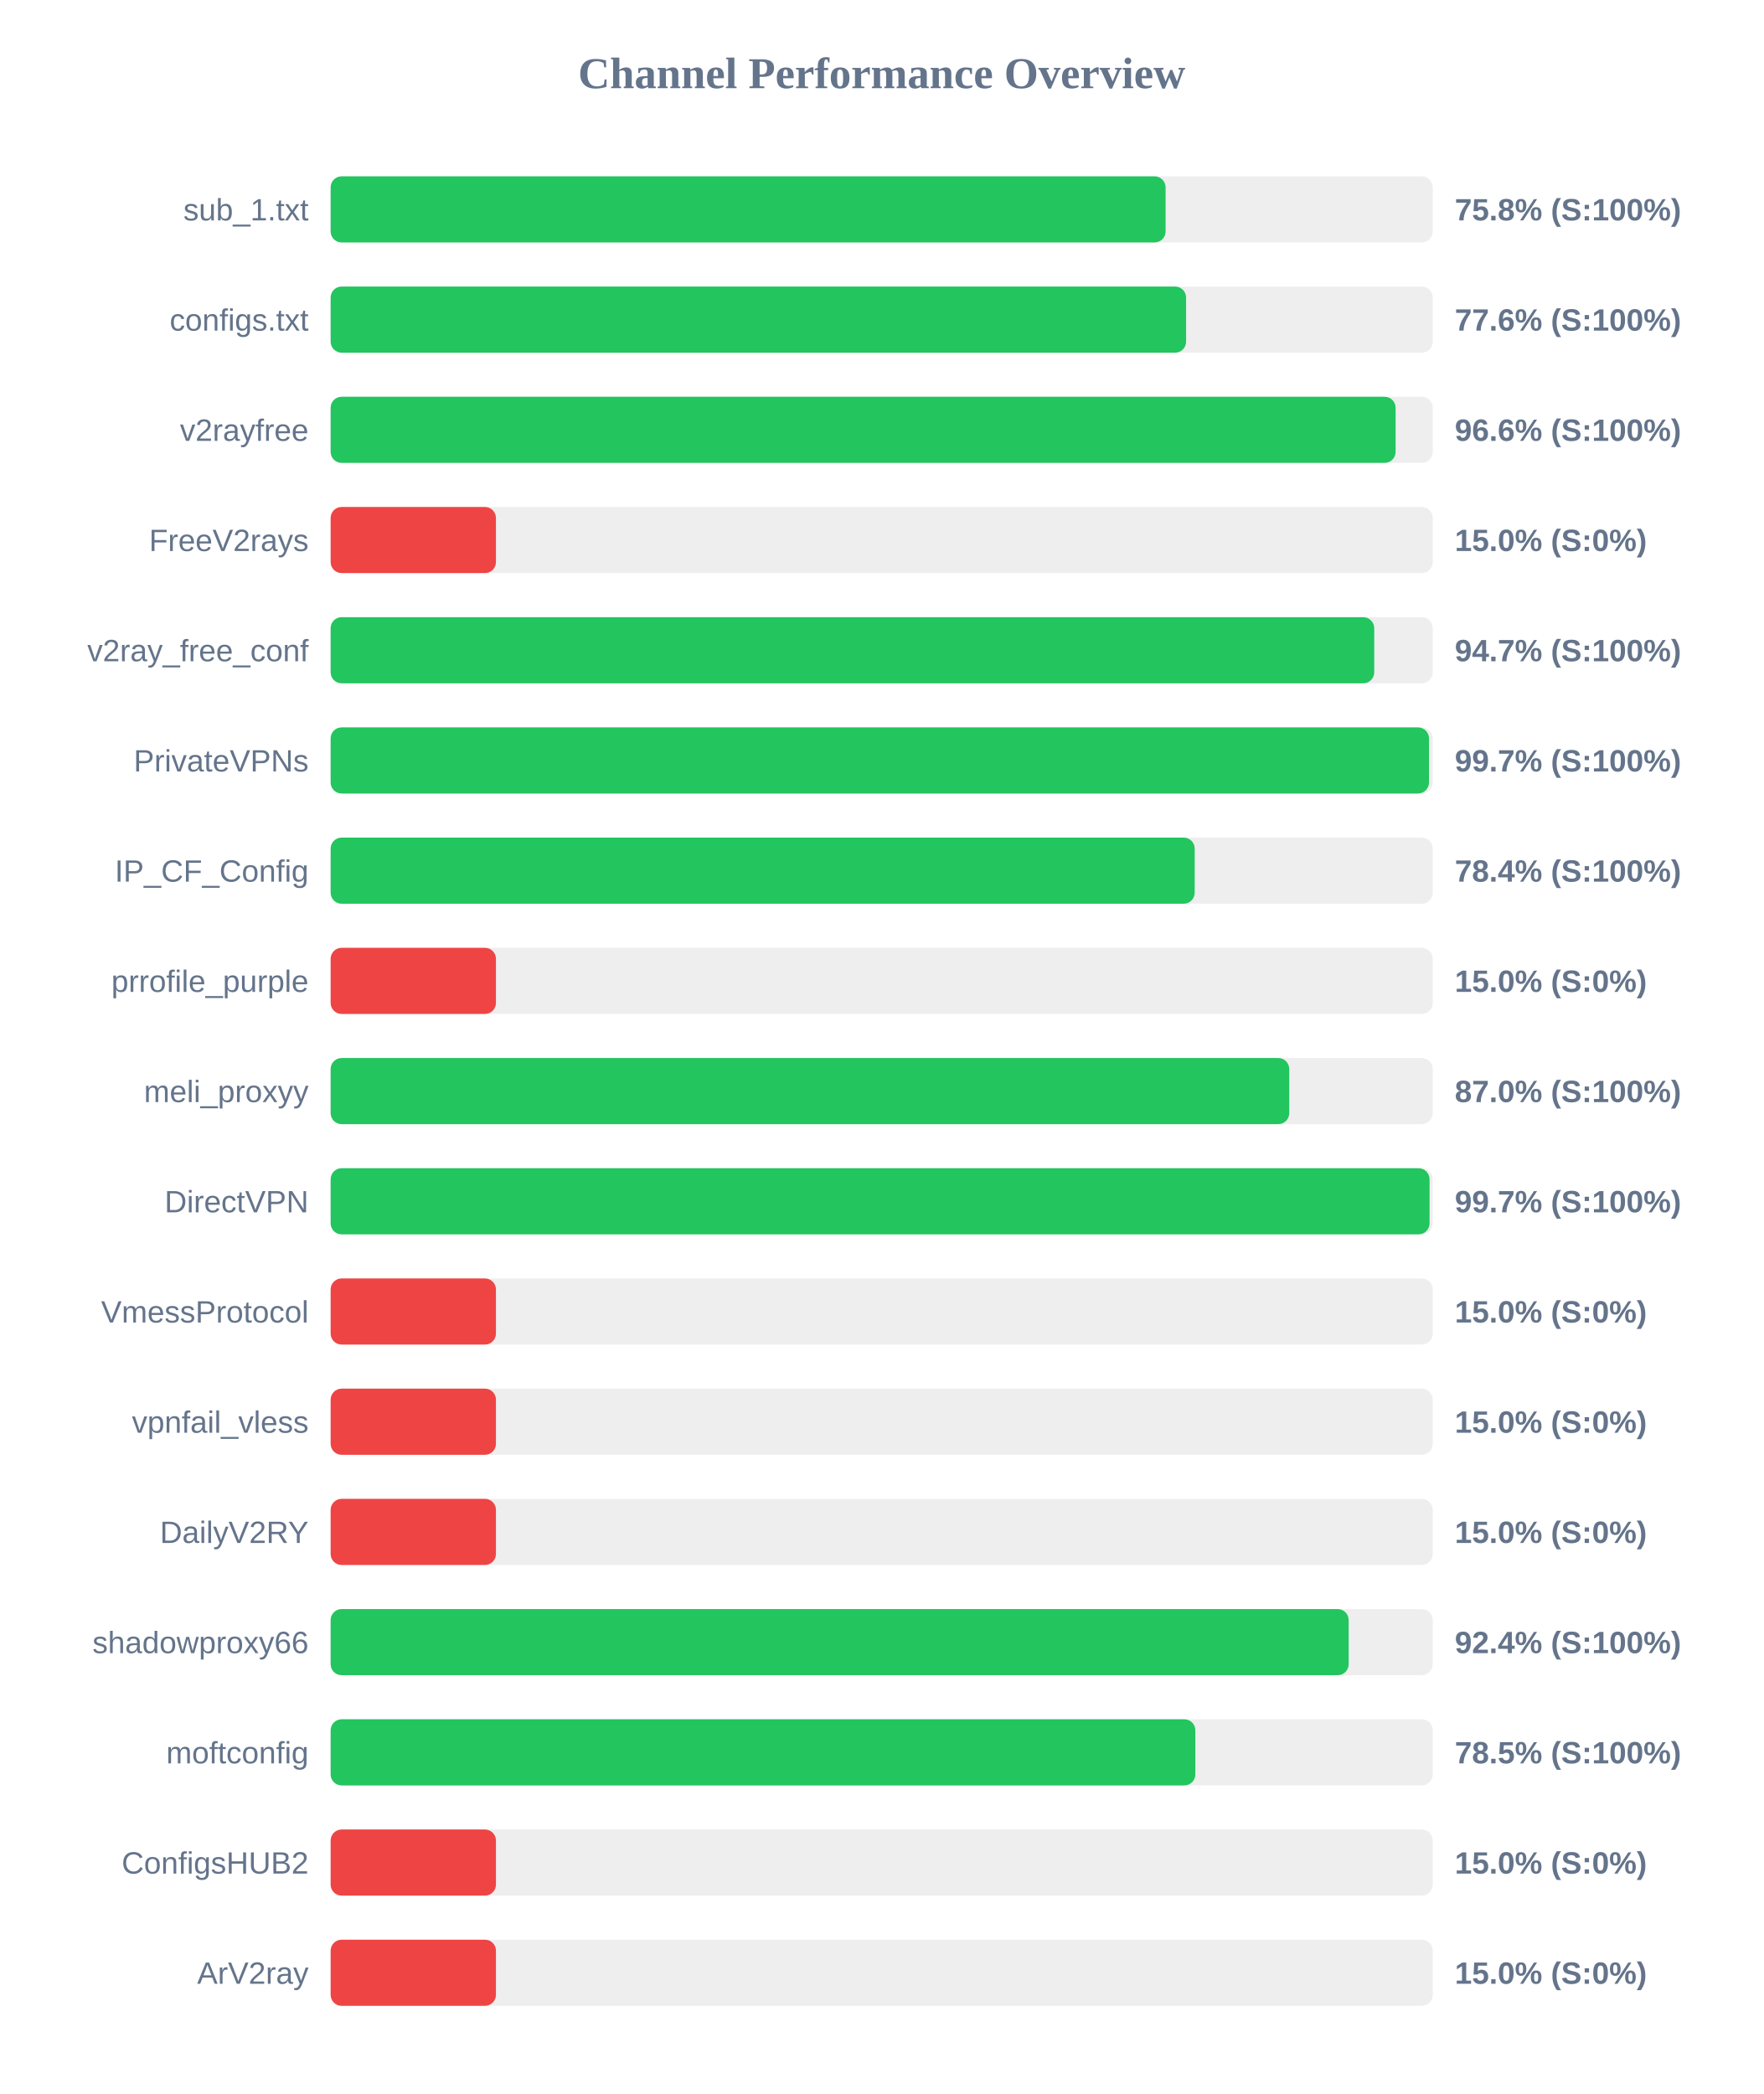
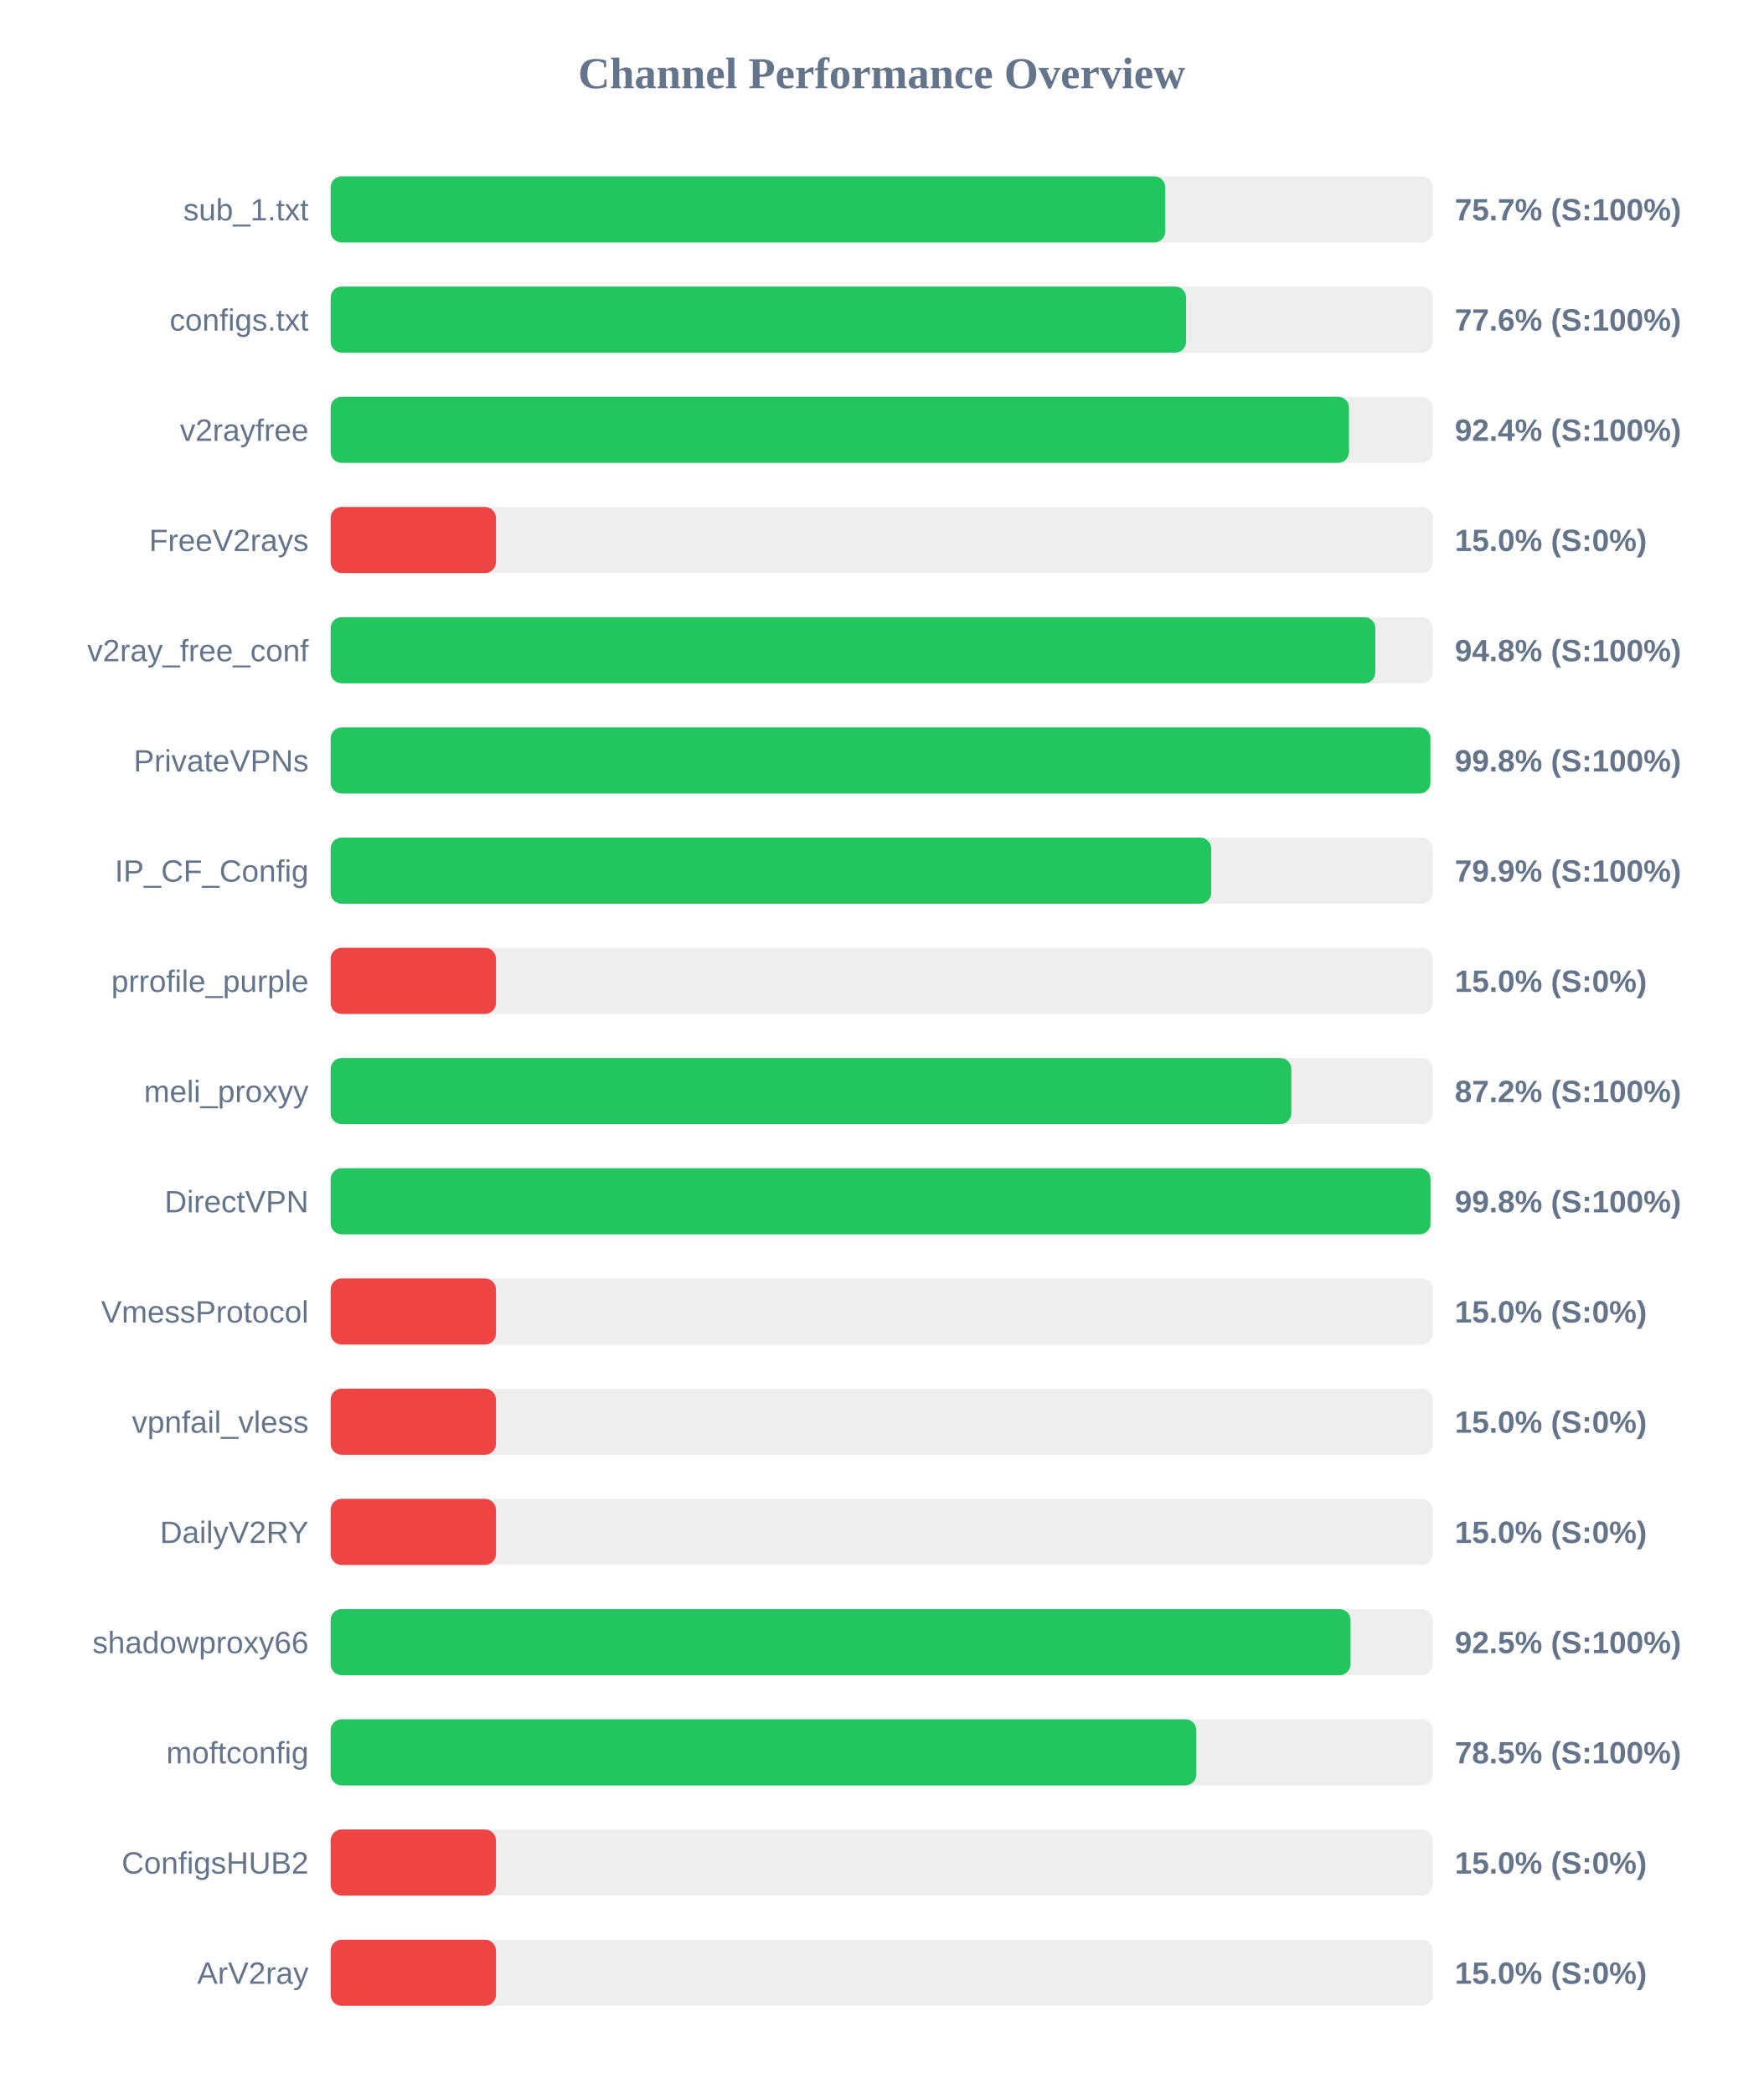
<svg xmlns="http://www.w3.org/2000/svg" width="800" height="950" version="1.1">
  <style>
        .row { font: 14px Arial; fill: #64748b; }
        .score { font: bold 14px Arial; fill: #64748b; }
    </style>
  <text x="400" y="40" text-anchor="middle" font-size="20px" font-weight="bold" fill="#64748b">Channel Performance Overview</text>
  <rect x="150" y="80" width="500" height="30" fill="#eee" rx="5" />
-   <rect x="150" y="80" width="378.8" height="30" fill="#22c55e" rx="5" />
+   <rect x="150" y="80" width="378.65" height="30" fill="#22c55e" rx="5" />
  <text x="140" y="100" text-anchor="end" class="row">sub_1.txt</text>
-   <text x="660" y="100" text-anchor="start" class="score">75.8% (S:100%)</text>
+   <text x="660" y="100" text-anchor="start" class="score">75.7% (S:100%)</text>
  <rect x="150" y="130" width="500" height="30" fill="#eee" rx="5" />
  <rect x="150" y="130" width="388.1" height="30" fill="#22c55e" rx="5" />
  <text x="140" y="150" text-anchor="end" class="row">configs.txt</text>
  <text x="660" y="150" text-anchor="start" class="score">77.6% (S:100%)</text>
  <rect x="150" y="180" width="500" height="30" fill="#eee" rx="5" />
-   <rect x="150" y="180" width="483.15" height="30" fill="#22c55e" rx="5" />
+   <rect x="150" y="180" width="462.0" height="30" fill="#22c55e" rx="5" />
  <text x="140" y="200" text-anchor="end" class="row">v2rayfree</text>
-   <text x="660" y="200" text-anchor="start" class="score">96.6% (S:100%)</text>
+   <text x="660" y="200" text-anchor="start" class="score">92.4% (S:100%)</text>
  <rect x="150" y="230" width="500" height="30" fill="#eee" rx="5" />
  <rect x="150" y="230" width="75.0" height="30" fill="#ef4444" rx="5" />
  <text x="140" y="250" text-anchor="end" class="row">FreeV2rays</text>
  <text x="660" y="250" text-anchor="start" class="score">15.0% (S:0%)</text>
  <rect x="150" y="280" width="500" height="30" fill="#eee" rx="5" />
-   <rect x="150" y="280" width="473.45" height="30" fill="#22c55e" rx="5" />
+   <rect x="150" y="280" width="473.95" height="30" fill="#22c55e" rx="5" />
  <text x="140" y="300" text-anchor="end" class="row">v2ray_free_conf</text>
-   <text x="660" y="300" text-anchor="start" class="score">94.7% (S:100%)</text>
+   <text x="660" y="300" text-anchor="start" class="score">94.8% (S:100%)</text>
  <rect x="150" y="330" width="500" height="30" fill="#eee" rx="5" />
-   <rect x="150" y="330" width="498.3" height="30" fill="#22c55e" rx="5" />
+   <rect x="150" y="330" width="498.95" height="30" fill="#22c55e" rx="5" />
  <text x="140" y="350" text-anchor="end" class="row">PrivateVPNs</text>
-   <text x="660" y="350" text-anchor="start" class="score">99.7% (S:100%)</text>
+   <text x="660" y="350" text-anchor="start" class="score">99.8% (S:100%)</text>
  <rect x="150" y="380" width="500" height="30" fill="#eee" rx="5" />
-   <rect x="150" y="380" width="392.0" height="30" fill="#22c55e" rx="5" />
+   <rect x="150" y="380" width="399.5" height="30" fill="#22c55e" rx="5" />
  <text x="140" y="400" text-anchor="end" class="row">IP_CF_Config</text>
-   <text x="660" y="400" text-anchor="start" class="score">78.4% (S:100%)</text>
+   <text x="660" y="400" text-anchor="start" class="score">79.9% (S:100%)</text>
  <rect x="150" y="430" width="500" height="30" fill="#eee" rx="5" />
  <rect x="150" y="430" width="75.0" height="30" fill="#ef4444" rx="5" />
  <text x="140" y="450" text-anchor="end" class="row">prrofile_purple</text>
  <text x="660" y="450" text-anchor="start" class="score">15.0% (S:0%)</text>
  <rect x="150" y="480" width="500" height="30" fill="#eee" rx="5" />
-   <rect x="150" y="480" width="434.9" height="30" fill="#22c55e" rx="5" />
+   <rect x="150" y="480" width="435.85" height="30" fill="#22c55e" rx="5" />
  <text x="140" y="500" text-anchor="end" class="row">meli_proxyy</text>
-   <text x="660" y="500" text-anchor="start" class="score">87.0% (S:100%)</text>
+   <text x="660" y="500" text-anchor="start" class="score">87.2% (S:100%)</text>
  <rect x="150" y="530" width="500" height="30" fill="#eee" rx="5" />
-   <rect x="150" y="530" width="498.55" height="30" fill="#22c55e" rx="5" />
+   <rect x="150" y="530" width="499.0" height="30" fill="#22c55e" rx="5" />
  <text x="140" y="550" text-anchor="end" class="row">DirectVPN</text>
-   <text x="660" y="550" text-anchor="start" class="score">99.7% (S:100%)</text>
+   <text x="660" y="550" text-anchor="start" class="score">99.8% (S:100%)</text>
  <rect x="150" y="580" width="500" height="30" fill="#eee" rx="5" />
  <rect x="150" y="580" width="75.0" height="30" fill="#ef4444" rx="5" />
  <text x="140" y="600" text-anchor="end" class="row">VmessProtocol</text>
  <text x="660" y="600" text-anchor="start" class="score">15.0% (S:0%)</text>
  <rect x="150" y="630" width="500" height="30" fill="#eee" rx="5" />
  <rect x="150" y="630" width="75.0" height="30" fill="#ef4444" rx="5" />
  <text x="140" y="650" text-anchor="end" class="row">vpnfail_vless</text>
  <text x="660" y="650" text-anchor="start" class="score">15.0% (S:0%)</text>
  <rect x="150" y="680" width="500" height="30" fill="#eee" rx="5" />
  <rect x="150" y="680" width="75.0" height="30" fill="#ef4444" rx="5" />
  <text x="140" y="700" text-anchor="end" class="row">DailyV2RY</text>
  <text x="660" y="700" text-anchor="start" class="score">15.0% (S:0%)</text>
  <rect x="150" y="730" width="500" height="30" fill="#eee" rx="5" />
-   <rect x="150" y="730" width="461.85" height="30" fill="#22c55e" rx="5" />
+   <rect x="150" y="730" width="462.7" height="30" fill="#22c55e" rx="5" />
  <text x="140" y="750" text-anchor="end" class="row">shadowproxy66</text>
-   <text x="660" y="750" text-anchor="start" class="score">92.4% (S:100%)</text>
+   <text x="660" y="750" text-anchor="start" class="score">92.5% (S:100%)</text>
  <rect x="150" y="780" width="500" height="30" fill="#eee" rx="5" />
-   <rect x="150" y="780" width="392.3" height="30" fill="#22c55e" rx="5" />
+   <rect x="150" y="780" width="392.75" height="30" fill="#22c55e" rx="5" />
  <text x="140" y="800" text-anchor="end" class="row">moftconfig</text>
  <text x="660" y="800" text-anchor="start" class="score">78.5% (S:100%)</text>
  <rect x="150" y="830" width="500" height="30" fill="#eee" rx="5" />
  <rect x="150" y="830" width="75.0" height="30" fill="#ef4444" rx="5" />
  <text x="140" y="850" text-anchor="end" class="row">ConfigsHUB2</text>
  <text x="660" y="850" text-anchor="start" class="score">15.0% (S:0%)</text>
  <rect x="150" y="880" width="500" height="30" fill="#eee" rx="5" />
  <rect x="150" y="880" width="75.0" height="30" fill="#ef4444" rx="5" />
  <text x="140" y="900" text-anchor="end" class="row">ArV2ray</text>
  <text x="660" y="900" text-anchor="start" class="score">15.0% (S:0%)</text>
</svg>
